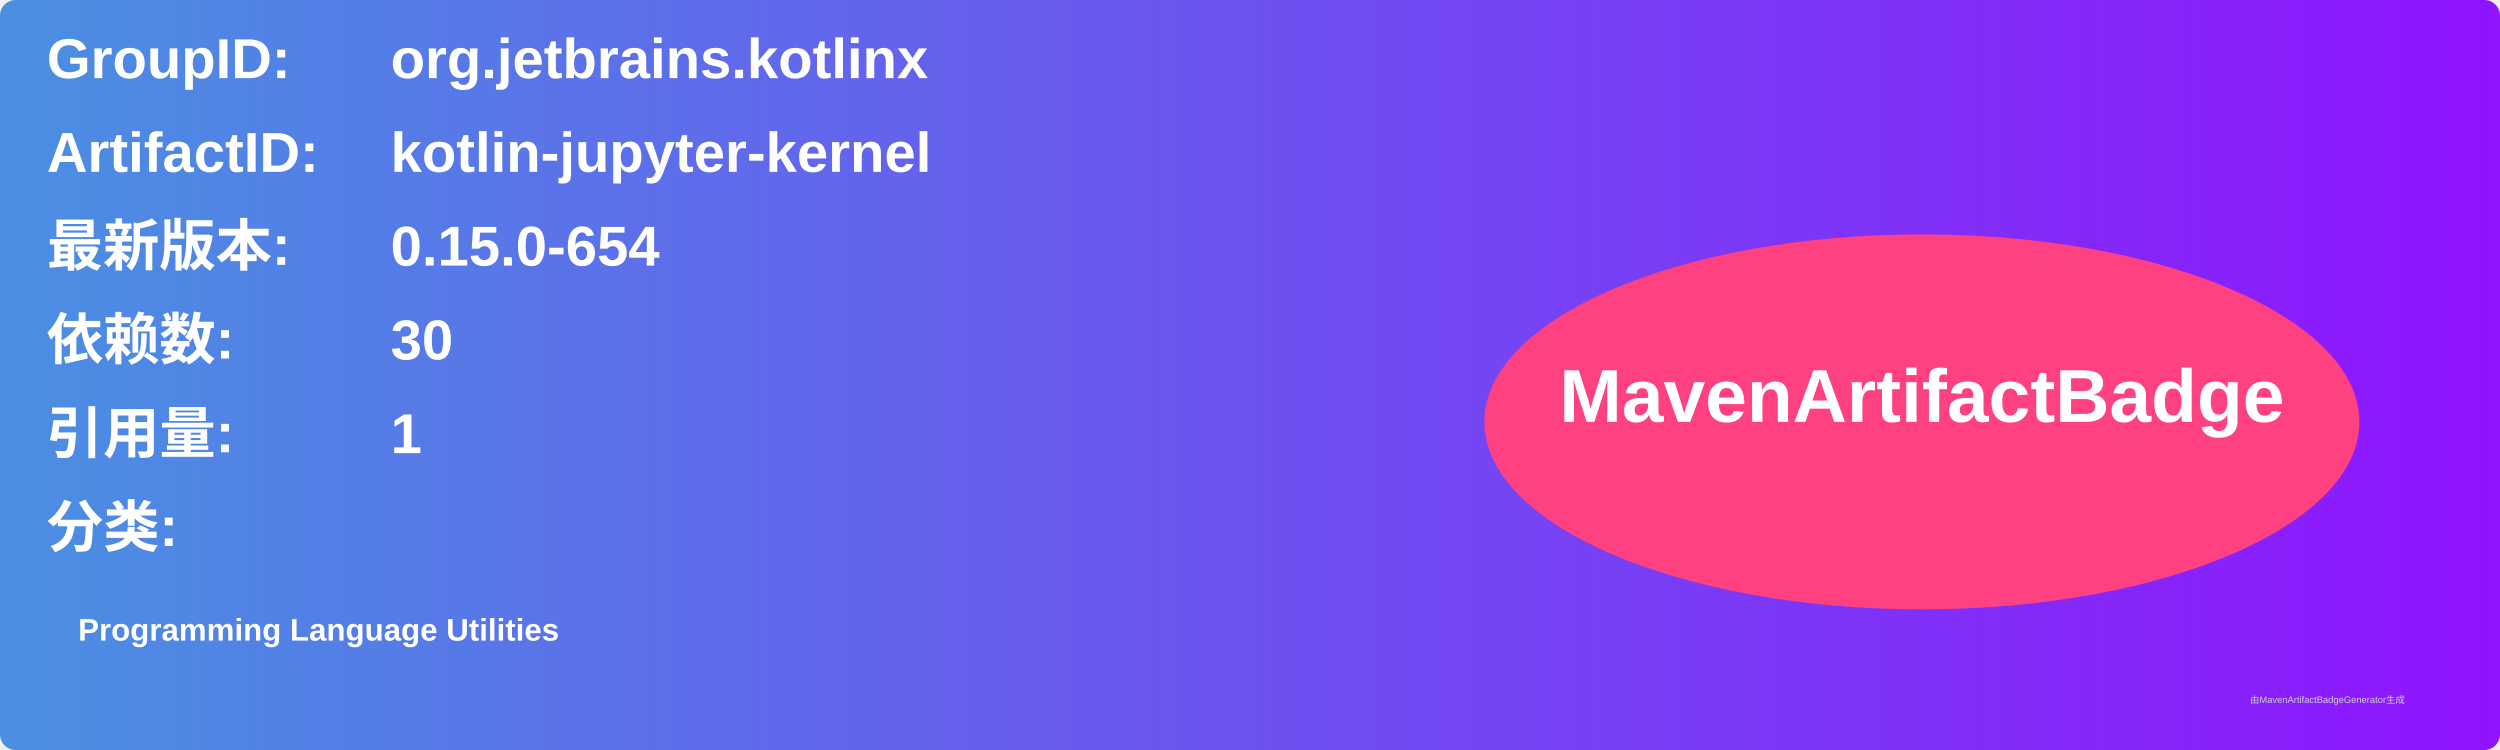
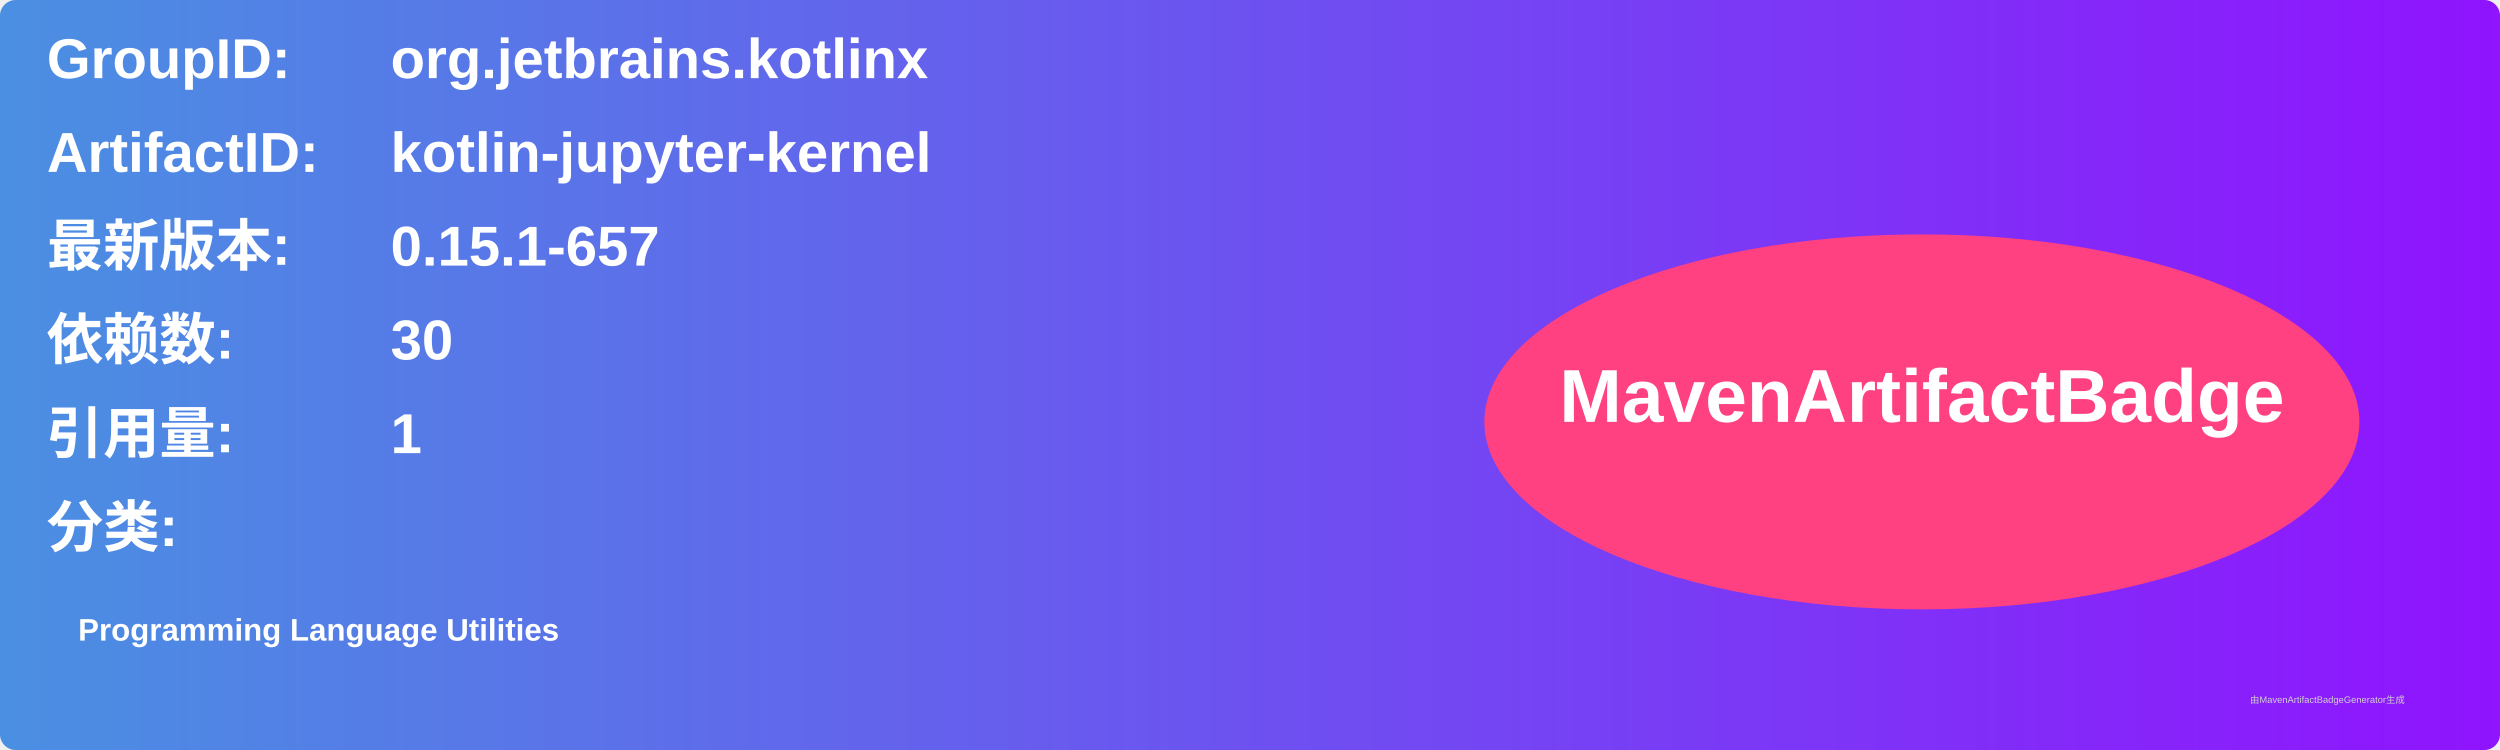
<svg xmlns="http://www.w3.org/2000/svg" width="800" height="240" viewBox="0 0 800 240">
  <linearGradient id="grad" x1="0%" y1="0%" x2="100%" y2="0%">
    <stop offset="0%" stop-color="#4a90e2" />
    <stop offset="100%" stop-color="#9013fe" />
  </linearGradient>
  <rect width="100%" height="100%" rx="5" ry="5" fill="url(#grad)" />
  <g transform="translate(15, 15)">
    <text x="0" y="10" font-family="Arial" font-size="18" fill="white" font-weight="bold" width="260">GroupID:</text>
    <text x="110" y="10" font-family="Arial" font-size="18" fill="white" font-weight="bold" width="460">org.jetbrains.kotlinx</text>
    <text x="0" y="40" font-family="Arial" font-size="18" fill="white" font-weight="bold" width="260">ArtifactID:</text>
    <text x="110" y="40" font-family="Arial" font-size="18" fill="white" font-weight="bold" width="460">kotlin-jupyter-kernel</text>
    <text x="0" y="70" font-family="Arial" font-size="18" fill="white" font-weight="bold">最新版本:</text>
    <text x="110" y="70" font-family="Arial" font-size="18" fill="white" font-weight="bold">
-       <tspan font-weight="bold">0.15.0-654</tspan>
+       <tspan font-weight="bold">0.15.1-657</tspan>
    </text>
    <text x="0" y="100" font-family="Arial" font-size="18" fill="white" font-weight="bold">依赖数: </text>
    <text x="110" y="100" font-family="Arial" font-size="18" fill="white">
      <tspan font-weight="bold">30</tspan>
    </text>
    <text x="0" y="130" font-family="Arial" font-size="18" fill="white" font-weight="bold">引用量: </text>
    <text x="110" y="130" font-family="Arial" font-size="18" fill="white">
      <tspan font-weight="bold">1</tspan>
    </text>
    <text x="0" y="160" font-family="Arial" font-size="18" fill="white" font-weight="bold">分类:</text>
    <text x="10" y="190" font-family="Arial" font-size="10" fill="white">
      <tspan font-weight="bold">Programming Language Utilities</tspan>
    </text>
    <ellipse cx="600" cy="120" rx="140" ry="60" fill="#ff4081" />
    <text x="600" y="120" text-anchor="middle" font-family="Arial" font-size="24" fill="white" font-weight="bold">MavenArtifactBadge</text>
  </g>
  <text x="720" y="225" font-family="Arial" font-size="3" fill="#d0d0d0">由MavenArtifactBadgeGenerator生成</text>
</svg>
